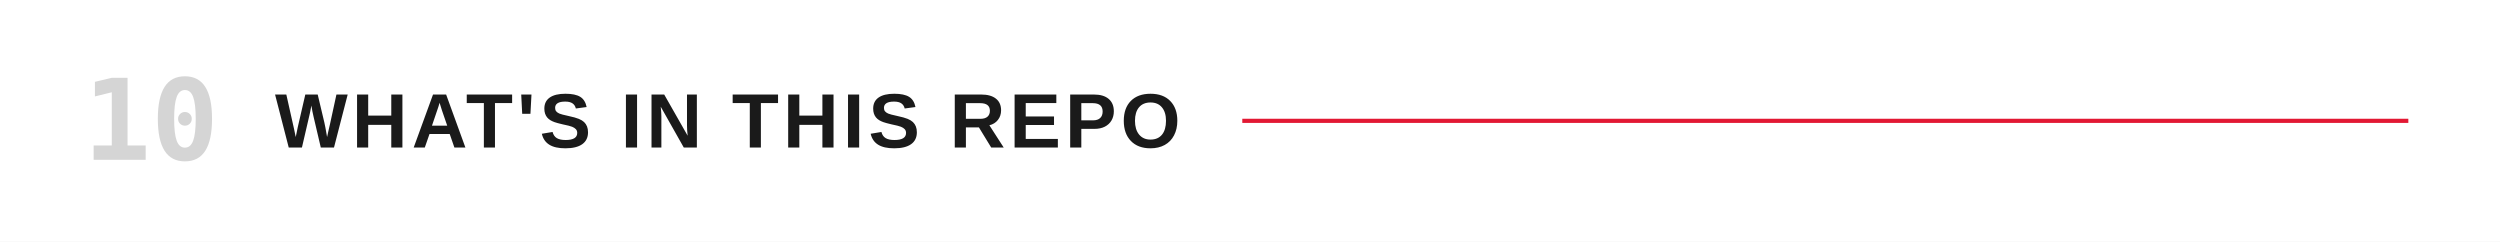
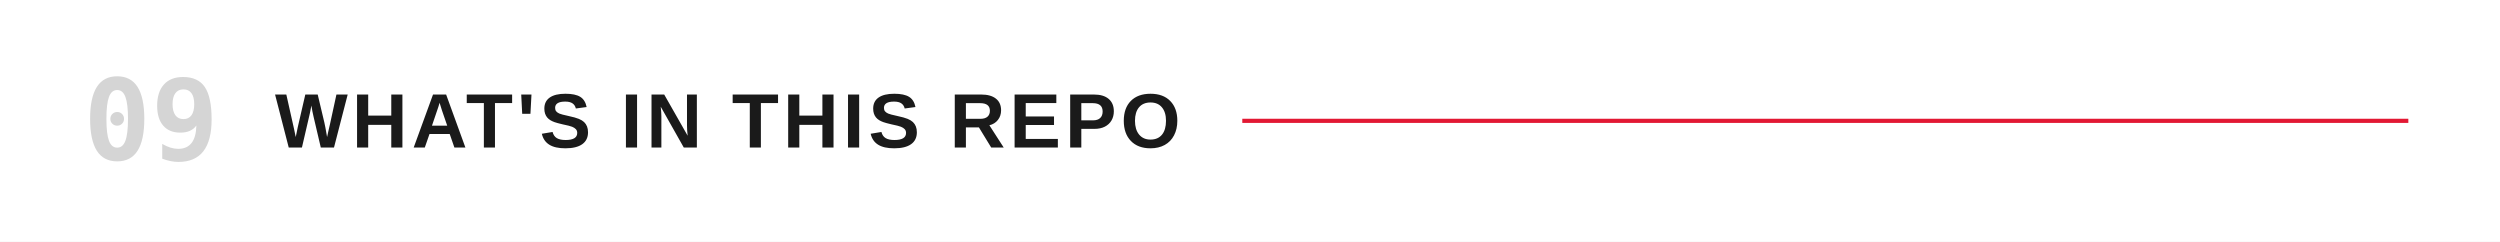
<svg xmlns="http://www.w3.org/2000/svg" viewBox="0 0 1200 116" role="img" aria-labelledby="title">
  <rect width="1200" height="116" fill="#FFFFFF" />
-   <text x="40" y="58" dominant-baseline="central" fill="#D5D5D5" font-family="ui-monospace,'Monaspace Neon','SF Mono',Menlo,Consolas,monospace" font-size="54" font-weight="600">10</text>
+   <text x="40" y="58" dominant-baseline="central" fill="#D5D5D5" font-family="ui-monospace,'Monaspace Neon','SF Mono',Menlo,Consolas,monospace" font-size="54" font-weight="600">09</text>
  <text x="132" y="58" dominant-baseline="central" fill="#1a1a1a" font-family="'Helvetica Neue Condensed','Helvetica Neue',Arial,sans-serif" font-size="37" font-weight="700" letter-spacing="2">WHAT'S IN THIS REPO</text>
  <line x1="596.3" y1="58" x2="1156" y2="58" stroke="#E21833" stroke-width="2" />
</svg>
